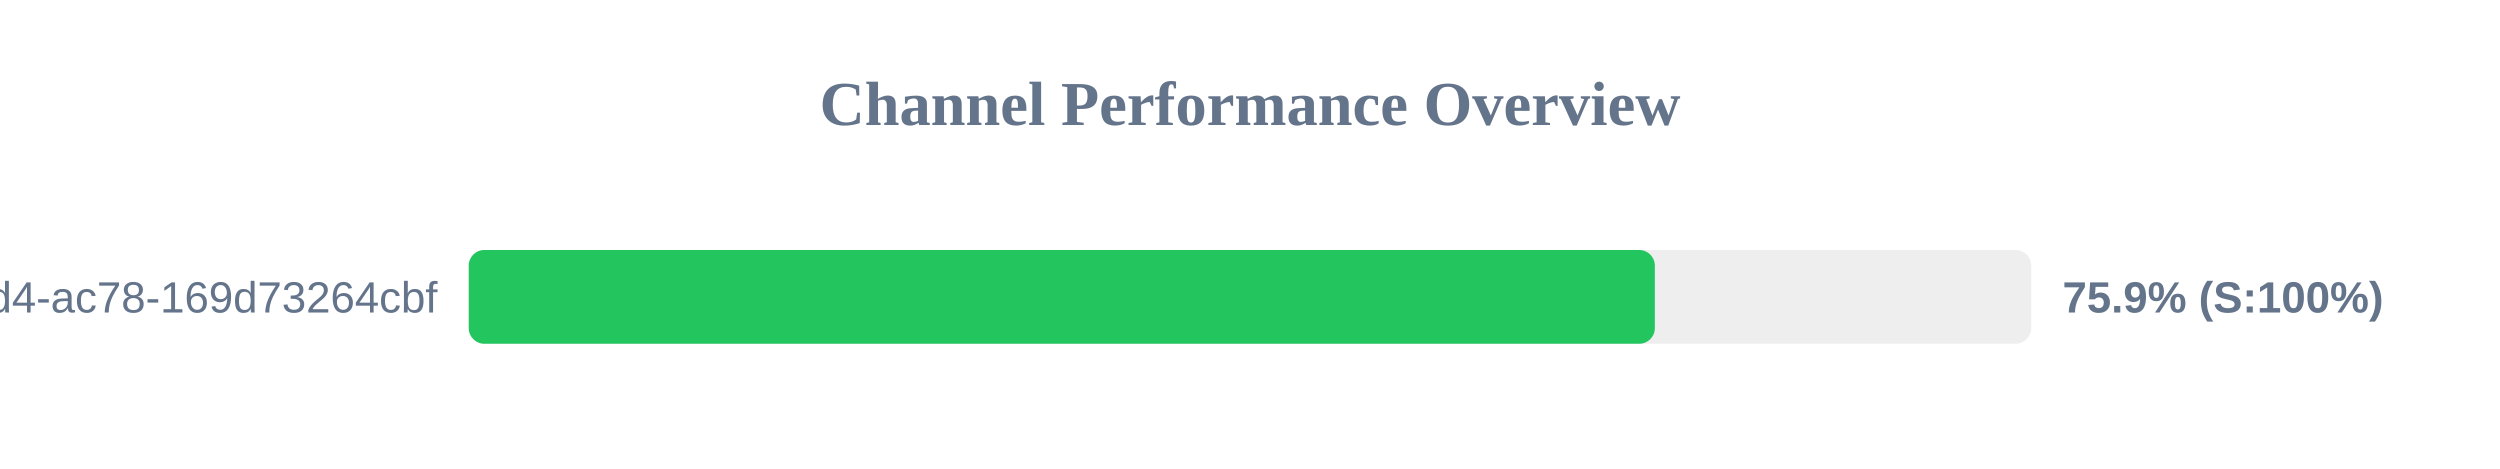
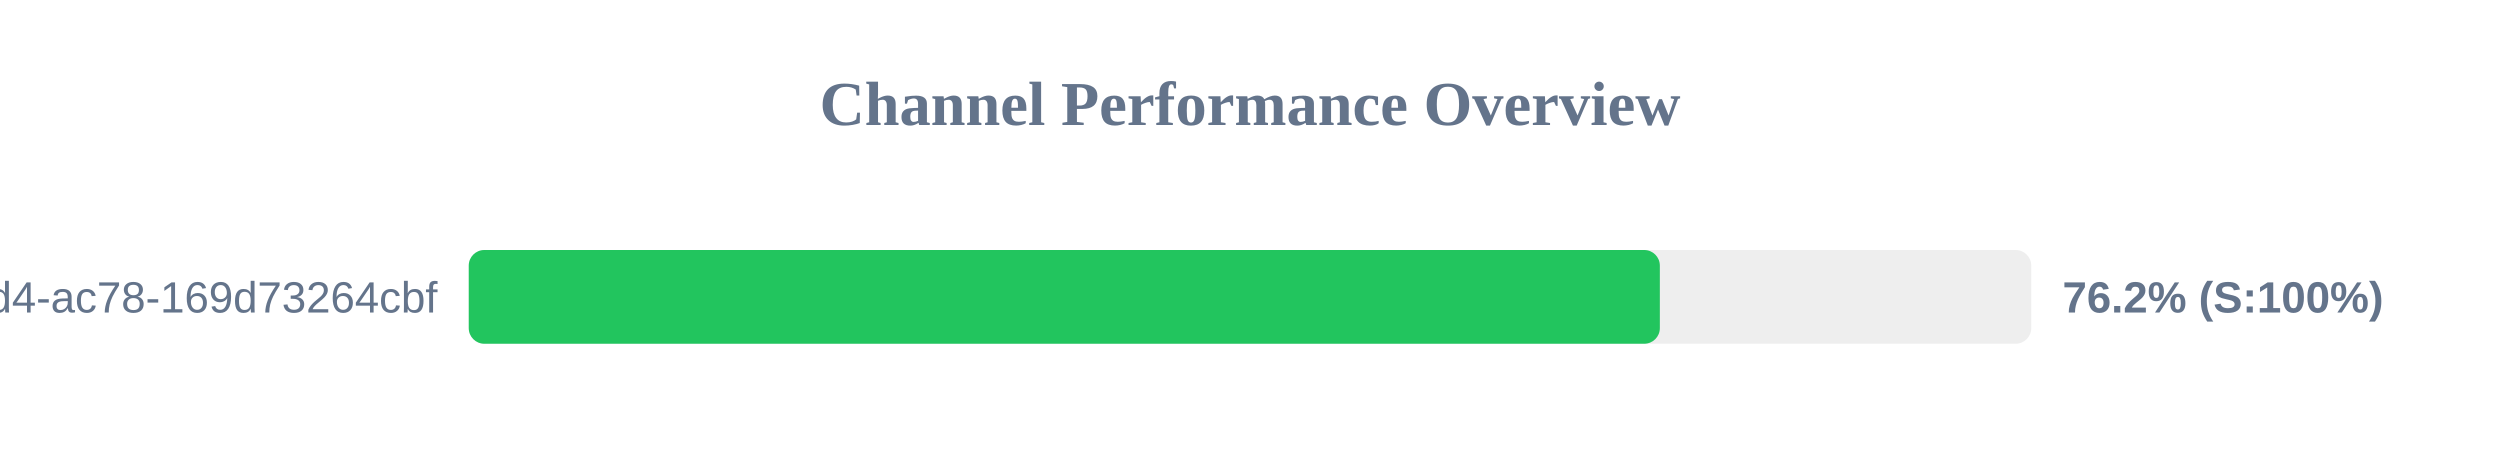
<svg xmlns="http://www.w3.org/2000/svg" width="800" height="150" version="1.1">
  <style>
        .row { font: 14px Arial; fill: #64748b; }
        .score { font: bold 14px Arial; fill: #64748b; }
    </style>
  <text x="400" y="40" text-anchor="middle" font-size="20px" font-weight="bold" fill="#64748b">Channel Performance Overview</text>
  <rect x="150" y="80" width="500" height="30" fill="#eee" rx="5" />
-   <rect x="150" y="80" width="379.55" height="30" fill="#22c55e" rx="5" />
+   <rect x="150" y="80" width="381.15" height="30" fill="#22c55e" rx="5" />
  <text x="140" y="100" text-anchor="end" class="row">?uuid=48c2c901-72e6-46d4-ac78-169d73264cbf</text>
-   <text x="660" y="100" text-anchor="start" class="score">75.9% (S:100%)</text>
+   <text x="660" y="100" text-anchor="start" class="score">76.2% (S:100%)</text>
</svg>
